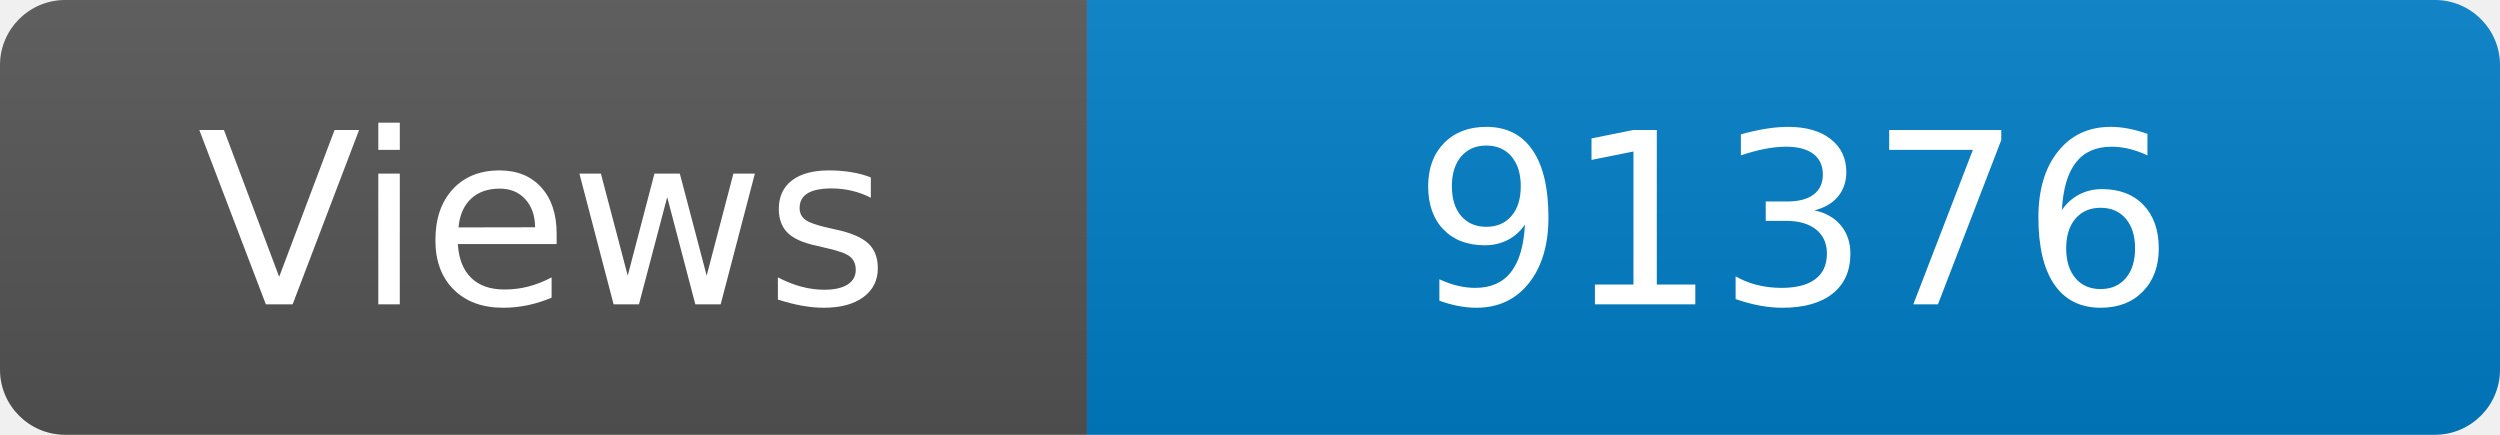
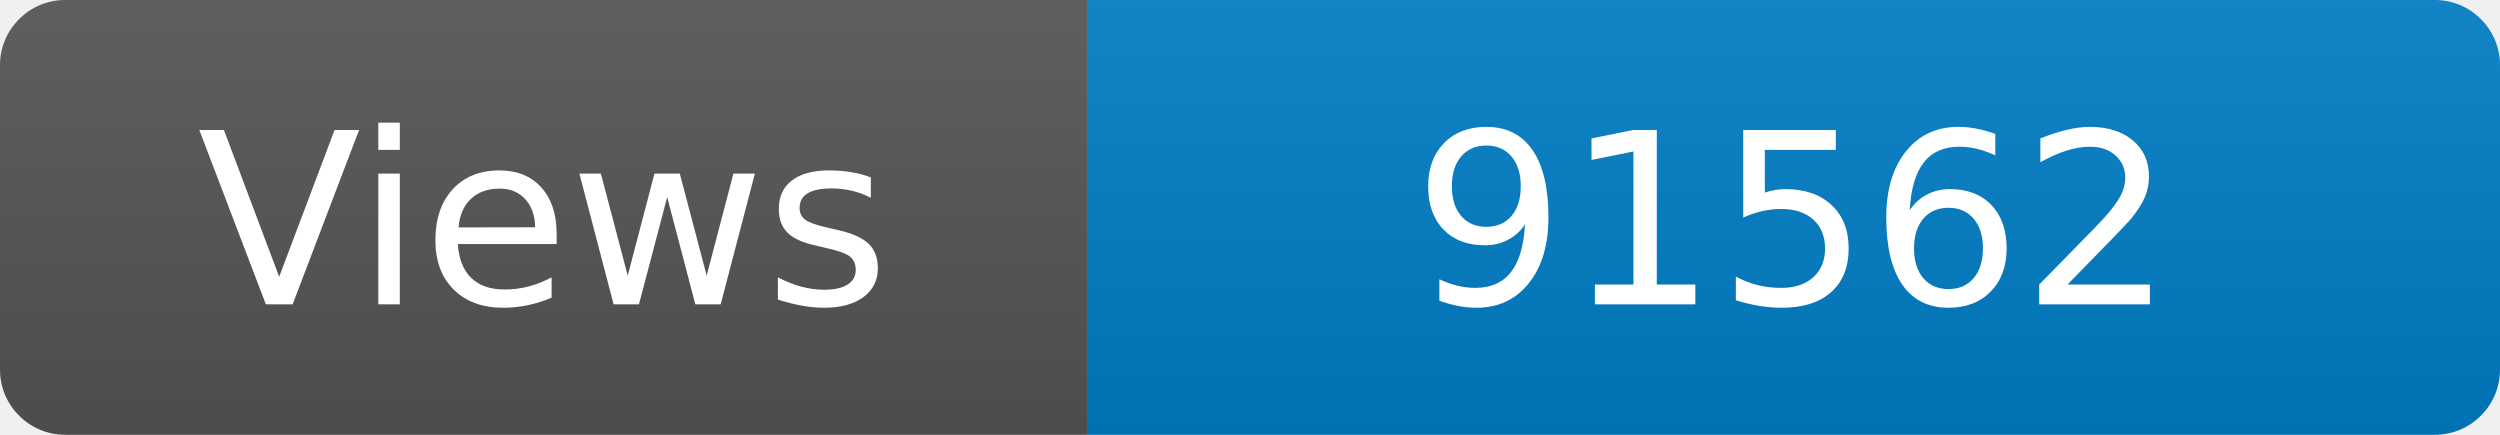
<svg xmlns="http://www.w3.org/2000/svg" width="115" height="20" role="img" aria-label="Maintained?: yes">
  <linearGradient id="s" x2="0" y2="100%">
    <stop offset="0" stop-color="#bbb" stop-opacity=".1" />
    <stop offset="1" stop-opacity=".1" />
  </linearGradient>
  <clipPath id="r">
    <rect width="115" height="20" rx="3" fill="#fff" />
  </clipPath>
  <g clip-path="url(#r)">
    <rect width="50" height="20" fill="#555" />
    <rect x="50" width="160" height="20" fill="#007ec6" />
    <rect width="115" height="20" fill="url(#s)" />
  </g>
  <g fill="#fff" text-anchor="middle" font-family="Verdana,Geneva,DejaVu Sans,sans-serif" font-size="110">
    <text x="250" y="140" transform="scale(.1)" fill="#fff">Views</text>
-     <text x="825" y="140" transform="scale(.1)" fill="#fff">91376</text>
+     <text x="825" y="140" transform="scale(.1)" fill="#fff">91562</text>
  </g>
</svg>
